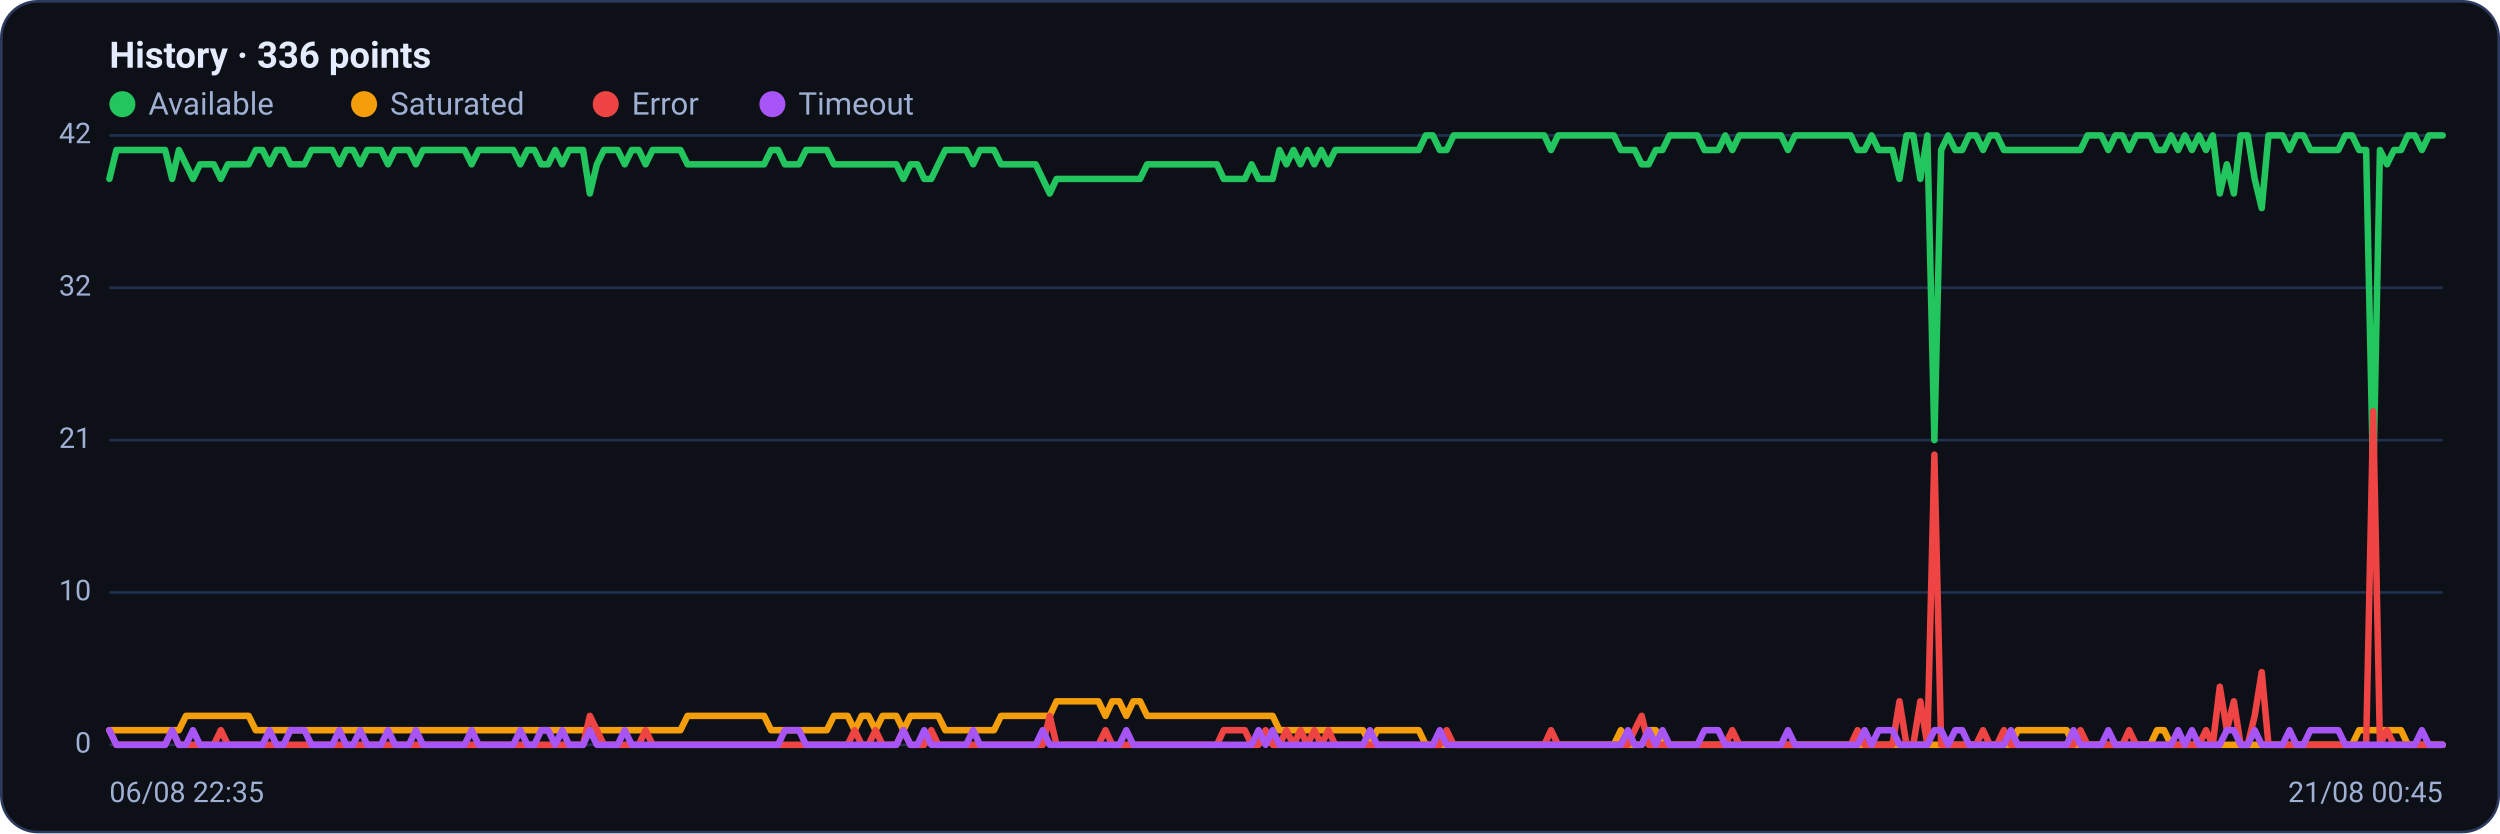
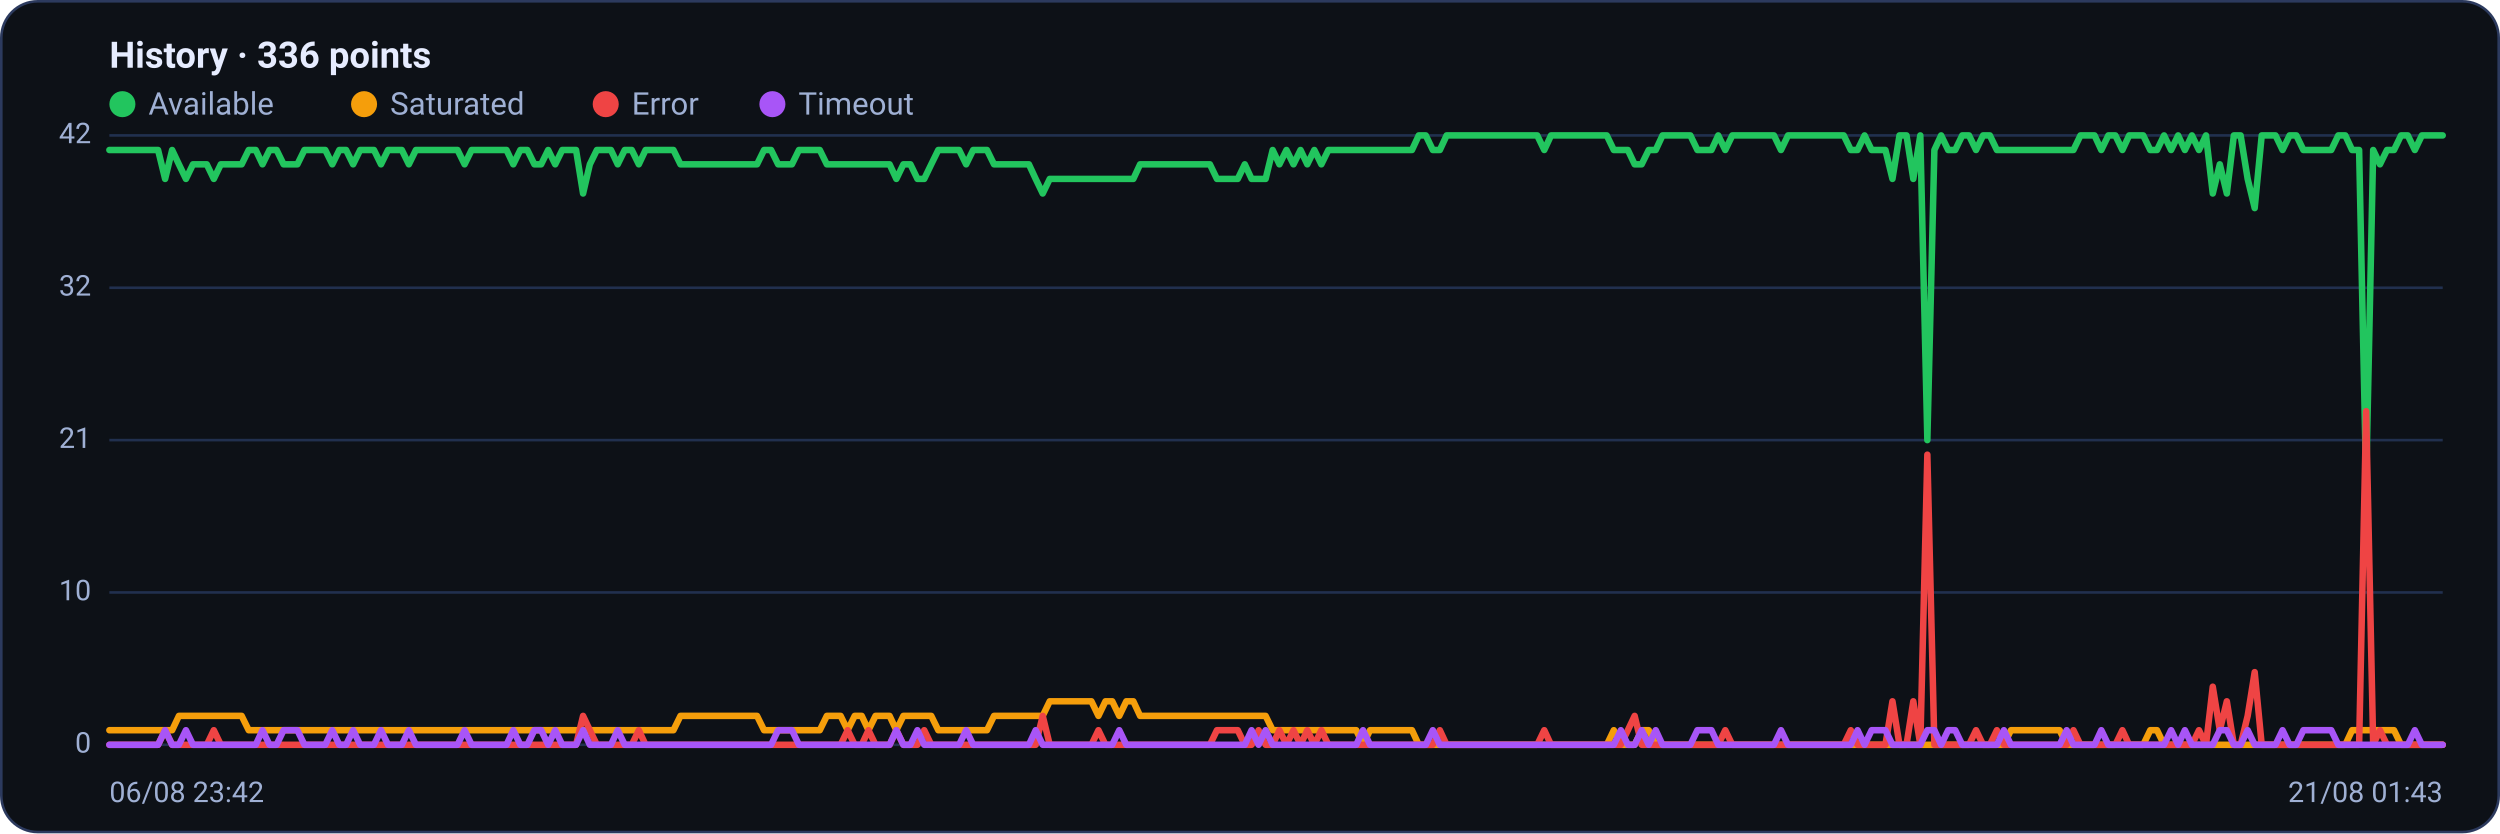
<svg xmlns="http://www.w3.org/2000/svg" viewBox="0 0 960 320" width="960" height="320" font-family="Segoe UI, system-ui, -apple-system, Roboto, Helvetica, Arial, sans-serif" role="img" aria-label="Availability history per region">
  <rect x="0.5" y="0.5" width="959" height="319" rx="14" fill="#0d1117" stroke="#2c3a5e" />
  <text x="42" y="26" font-size="14" font-weight="600" fill="#e6ecff">History · 336 points</text>
  <circle cx="47" cy="40" r="5" fill="#22c55e" />
  <text x="57" y="44" font-size="12" fill="#9fb0d4">Available</text>
  <circle cx="139.8" cy="40" r="5" fill="#f59e0b" />
  <text x="149.8" y="44" font-size="12" fill="#9fb0d4">Saturated</text>
  <circle cx="232.6" cy="40" r="5" fill="#ef4444" />
  <text x="242.6" y="44" font-size="12" fill="#9fb0d4">Error</text>
  <circle cx="296.6" cy="40" r="5" fill="#a855f7" />
  <text x="306.6" y="44" font-size="12" fill="#9fb0d4">Timeout</text>
  <line x1="42" y1="286.0" x2="938" y2="286.0" stroke="#21304f" stroke-width="1" />
  <text x="35" y="289.0" text-anchor="end" font-size="11" fill="#9fb0d4">0</text>
  <line x1="42" y1="227.5" x2="938" y2="227.5" stroke="#21304f" stroke-width="1" />
  <text x="35" y="230.5" text-anchor="end" font-size="11" fill="#9fb0d4">10</text>
  <line x1="42" y1="169.0" x2="938" y2="169.0" stroke="#21304f" stroke-width="1" />
  <text x="35" y="172.0" text-anchor="end" font-size="11" fill="#9fb0d4">21</text>
  <line x1="42" y1="110.5" x2="938" y2="110.5" stroke="#21304f" stroke-width="1" />
  <text x="35" y="113.5" text-anchor="end" font-size="11" fill="#9fb0d4">32</text>
  <line x1="42" y1="52.0" x2="938" y2="52.0" stroke="#21304f" stroke-width="1" />
  <text x="35" y="55.0" text-anchor="end" font-size="11" fill="#9fb0d4">42</text>
-   <polyline fill="none" stroke="#22c55e" stroke-width="2.5" stroke-linejoin="round" stroke-linecap="round" points="42.0,68.7 44.7,57.6 47.3,57.6 50.0,57.6 52.7,57.6 55.4,57.6 58.0,57.6 60.7,57.6 63.4,57.6 66.1,68.7 68.7,57.6 71.4,63.1 74.1,68.7 76.8,63.1 79.4,63.1 82.1,63.1 84.8,68.7 87.5,63.1 90.1,63.1 92.8,63.1 95.5,63.1 98.2,57.6 100.8,57.6 103.5,63.1 106.2,57.6 108.9,57.6 111.5,63.1 114.2,63.1 116.9,63.1 119.6,57.6 122.2,57.6 124.9,57.6 127.6,57.6 130.3,63.1 132.9,57.6 135.6,57.6 138.3,63.1 141.0,57.6 143.6,57.6 146.3,57.6 149.0,63.1 151.7,57.6 154.3,57.6 157.0,57.6 159.7,63.1 162.4,57.6 165.0,57.6 167.7,57.6 170.4,57.6 173.1,57.6 175.7,57.6 178.4,57.6 181.1,63.1 183.8,57.6 186.4,57.6 189.1,57.6 191.8,57.6 194.5,57.6 197.1,57.6 199.8,63.1 202.5,57.6 205.2,57.6 207.8,63.1 210.5,63.1 213.2,57.6 215.9,63.1 218.5,57.6 221.2,57.6 223.9,57.6 226.5,74.3 229.2,63.1 231.9,57.6 234.6,57.6 237.2,57.6 239.9,63.1 242.6,57.6 245.3,57.6 247.9,63.1 250.6,57.6 253.3,57.6 256.0,57.6 258.6,57.6 261.3,57.6 264.0,63.1 266.7,63.1 269.3,63.1 272.0,63.1 274.7,63.1 277.4,63.1 280.0,63.1 282.7,63.1 285.4,63.1 288.1,63.1 290.7,63.1 293.4,63.1 296.1,57.6 298.8,57.6 301.4,63.1 304.1,63.1 306.8,63.1 309.5,57.6 312.1,57.6 314.8,57.6 317.5,57.6 320.2,63.1 322.8,63.1 325.5,63.1 328.2,63.1 330.9,63.1 333.5,63.1 336.2,63.1 338.9,63.1 341.6,63.1 344.2,63.1 346.9,68.7 349.6,63.1 352.3,63.1 354.9,68.7 357.6,68.7 360.3,63.1 363.0,57.6 365.6,57.6 368.3,57.6 371.0,57.6 373.7,63.1 376.3,57.6 379.0,57.6 381.7,57.6 384.4,63.1 387.0,63.1 389.7,63.1 392.4,63.1 395.1,63.1 397.7,63.1 400.4,68.7 403.1,74.3 405.7,68.7 408.4,68.7 411.1,68.7 413.8,68.7 416.4,68.7 419.1,68.7 421.8,68.7 424.5,68.7 427.1,68.7 429.8,68.7 432.5,68.7 435.2,68.7 437.8,68.7 440.5,63.1 443.2,63.1 445.9,63.1 448.5,63.1 451.2,63.1 453.9,63.1 456.6,63.1 459.2,63.1 461.9,63.1 464.6,63.1 467.3,63.1 469.9,68.7 472.6,68.7 475.3,68.7 478.0,68.7 480.6,63.1 483.3,68.7 486.0,68.7 488.7,68.7 491.3,57.6 494.0,63.1 496.7,57.6 499.4,63.1 502.0,57.6 504.7,63.1 507.4,57.6 510.1,63.1 512.7,57.6 515.4,57.6 518.1,57.6 520.8,57.6 523.4,57.6 526.1,57.6 528.8,57.6 531.5,57.6 534.1,57.6 536.8,57.6 539.5,57.6 542.2,57.6 544.8,57.6 547.5,52.0 550.2,52.0 552.9,57.6 555.5,57.6 558.2,52.0 560.9,52.0 563.6,52.0 566.2,52.0 568.9,52.0 571.6,52.0 574.3,52.0 576.9,52.0 579.6,52.0 582.3,52.0 584.9,52.0 587.6,52.0 590.3,52.0 593.0,52.0 595.6,57.6 598.3,52.0 601.0,52.0 603.7,52.0 606.3,52.0 609.0,52.0 611.7,52.0 614.4,52.0 617.0,52.0 619.7,52.0 622.4,57.6 625.1,57.6 627.7,57.6 630.4,63.1 633.1,63.1 635.8,57.6 638.4,57.6 641.1,52.0 643.8,52.0 646.5,52.0 649.1,52.0 651.8,52.0 654.5,57.6 657.2,57.6 659.8,57.6 662.5,52.0 665.2,57.6 667.9,52.0 670.5,52.0 673.2,52.0 675.9,52.0 678.6,52.0 681.2,52.0 683.9,52.0 686.6,57.6 689.3,52.0 691.9,52.0 694.6,52.0 697.3,52.0 700.0,52.0 702.6,52.0 705.3,52.0 708.0,52.0 710.7,52.0 713.3,57.6 716.0,57.6 718.7,52.0 721.4,57.6 724.0,57.6 726.7,57.6 729.4,68.7 732.1,52.0 734.7,52.0 737.4,68.7 740.1,52.0 742.8,169.0 745.4,57.6 748.1,52.0 750.8,57.6 753.5,57.6 756.1,52.0 758.8,52.0 761.5,57.6 764.1,52.0 766.8,52.0 769.5,57.6 772.2,57.6 774.8,57.6 777.5,57.6 780.2,57.6 782.9,57.6 785.5,57.6 788.2,57.6 790.9,57.6 793.6,57.6 796.2,57.6 798.9,57.6 801.6,52.0 804.3,52.0 806.9,52.0 809.6,57.6 812.3,52.0 815.0,52.0 817.6,57.6 820.3,52.0 823.0,52.0 825.7,52.0 828.3,57.6 831.0,57.6 833.7,52.0 836.4,57.6 839.0,52.0 841.7,57.6 844.4,52.0 847.1,57.6 849.7,52.0 852.4,74.3 855.1,63.1 857.8,74.3 860.4,52.0 863.1,52.0 865.8,68.7 868.5,79.9 871.1,52.0 873.8,52.0 876.5,52.0 879.2,57.6 881.8,52.0 884.5,52.0 887.2,57.6 889.9,57.6 892.5,57.6 895.2,57.6 897.9,57.6 900.6,52.0 903.2,52.0 905.9,57.6 908.6,57.6 911.3,185.7 913.9,57.6 916.6,63.1 919.3,57.6 922.0,57.6 924.6,52.0 927.3,52.0 930.0,57.6 932.7,52.0 935.3,52.0 938.0,52.0" />
-   <polyline fill="none" stroke="#f59e0b" stroke-width="2.5" stroke-linejoin="round" stroke-linecap="round" points="42.0,280.4 44.7,280.4 47.3,280.4 50.0,280.4 52.7,280.4 55.4,280.4 58.0,280.4 60.7,280.4 63.4,280.4 66.1,280.4 68.7,280.4 71.4,274.9 74.1,274.9 76.8,274.9 79.4,274.9 82.1,274.9 84.8,274.9 87.5,274.9 90.1,274.9 92.8,274.9 95.5,274.9 98.2,280.4 100.8,280.4 103.5,280.4 106.2,280.4 108.9,280.4 111.5,280.4 114.2,280.4 116.9,280.4 119.6,280.4 122.2,280.4 124.9,280.4 127.6,280.4 130.3,280.4 132.9,280.4 135.6,280.4 138.3,280.4 141.0,280.4 143.6,280.4 146.3,280.4 149.0,280.4 151.7,280.4 154.3,280.4 157.0,280.4 159.7,280.4 162.4,280.4 165.0,280.4 167.7,280.4 170.4,280.4 173.1,280.4 175.7,280.4 178.4,280.4 181.1,280.4 183.8,280.4 186.4,280.4 189.1,280.4 191.8,280.4 194.5,280.4 197.1,280.4 199.8,280.4 202.5,280.4 205.2,280.4 207.8,280.4 210.5,280.4 213.2,280.4 215.9,280.4 218.5,280.4 221.2,280.4 223.9,280.4 226.5,280.4 229.2,280.4 231.9,280.4 234.6,280.4 237.2,280.4 239.9,280.4 242.6,280.4 245.3,280.4 247.9,280.4 250.6,280.4 253.3,280.4 256.0,280.4 258.6,280.4 261.3,280.4 264.0,274.9 266.7,274.9 269.3,274.9 272.0,274.9 274.7,274.9 277.4,274.9 280.0,274.9 282.7,274.9 285.4,274.9 288.1,274.9 290.7,274.9 293.4,274.9 296.1,280.4 298.8,280.4 301.4,280.4 304.1,280.4 306.8,280.4 309.5,280.4 312.1,280.4 314.8,280.4 317.5,280.4 320.2,274.9 322.8,274.9 325.5,274.9 328.2,280.4 330.9,274.9 333.5,274.9 336.2,280.4 338.9,274.9 341.6,274.9 344.2,274.9 346.9,280.4 349.6,274.9 352.3,274.9 354.9,274.9 357.6,274.9 360.3,274.9 363.0,280.4 365.6,280.4 368.3,280.4 371.0,280.4 373.7,280.4 376.3,280.4 379.0,280.4 381.7,280.4 384.4,274.9 387.0,274.9 389.7,274.9 392.4,274.9 395.1,274.9 397.7,274.9 400.4,274.9 403.1,274.9 405.7,269.3 408.4,269.3 411.1,269.3 413.8,269.3 416.4,269.3 419.1,269.3 421.8,269.3 424.5,274.9 427.1,269.3 429.8,269.3 432.5,274.9 435.2,269.3 437.8,269.3 440.5,274.9 443.2,274.9 445.9,274.9 448.5,274.9 451.2,274.9 453.9,274.9 456.6,274.9 459.2,274.9 461.9,274.9 464.6,274.9 467.3,274.9 469.9,274.9 472.6,274.9 475.3,274.9 478.0,274.9 480.6,274.9 483.3,274.9 486.0,274.9 488.7,274.9 491.3,280.4 494.0,280.4 496.7,280.4 499.4,280.4 502.0,280.4 504.7,280.4 507.4,280.4 510.1,280.4 512.7,280.4 515.4,280.4 518.1,280.4 520.8,280.4 523.4,280.4 526.1,286.0 528.8,280.4 531.5,280.4 534.1,280.4 536.8,280.4 539.5,280.4 542.2,280.4 544.8,280.4 547.5,286.0 550.2,286.0 552.9,286.0 555.5,286.0 558.2,286.0 560.9,286.0 563.6,286.0 566.2,286.0 568.9,286.0 571.6,286.0 574.3,286.0 576.9,286.0 579.6,286.0 582.3,286.0 584.9,286.0 587.6,286.0 590.3,286.0 593.0,286.0 595.6,286.0 598.3,286.0 601.0,286.0 603.7,286.0 606.3,286.0 609.0,286.0 611.7,286.0 614.4,286.0 617.0,286.0 619.7,286.0 622.4,280.4 625.1,286.0 627.7,286.0 630.4,286.0 633.1,280.4 635.8,280.4 638.4,286.0 641.1,286.0 643.8,286.0 646.5,286.0 649.1,286.0 651.8,286.0 654.5,286.0 657.2,286.0 659.8,286.0 662.5,286.0 665.2,286.0 667.9,286.0 670.5,286.0 673.2,286.0 675.9,286.0 678.6,286.0 681.2,286.0 683.9,286.0 686.6,286.0 689.3,286.0 691.9,286.0 694.6,286.0 697.3,286.0 700.0,286.0 702.6,286.0 705.3,286.0 708.0,286.0 710.7,286.0 713.3,286.0 716.0,286.0 718.7,286.0 721.4,286.0 724.0,286.0 726.7,286.0 729.4,286.0 732.1,286.0 734.7,286.0 737.4,286.0 740.1,286.0 742.8,286.0 745.4,286.0 748.1,286.0 750.8,286.0 753.5,286.0 756.1,286.0 758.8,286.0 761.5,286.0 764.1,286.0 766.8,286.0 769.5,286.0 772.2,286.0 774.8,280.4 777.5,280.4 780.2,280.4 782.9,280.4 785.5,280.4 788.2,280.4 790.9,280.4 793.6,280.4 796.2,286.0 798.9,286.0 801.6,286.0 804.3,286.0 806.9,286.0 809.6,286.0 812.3,286.0 815.0,286.0 817.6,286.0 820.3,286.0 823.0,286.0 825.7,286.0 828.3,280.4 831.0,280.4 833.7,286.0 836.4,286.0 839.0,286.0 841.7,286.0 844.4,286.0 847.1,286.0 849.7,286.0 852.4,286.0 855.1,286.0 857.8,286.0 860.4,286.0 863.1,286.0 865.8,286.0 868.5,286.0 871.1,286.0 873.8,286.0 876.5,286.0 879.2,286.0 881.8,286.0 884.5,286.0 887.2,286.0 889.9,286.0 892.5,286.0 895.2,286.0 897.9,286.0 900.6,286.0 903.2,286.0 905.9,280.4 908.6,280.4 911.3,280.4 913.9,280.4 916.6,280.4 919.3,280.4 922.0,280.4 924.6,286.0 927.3,286.0 930.0,286.0 932.7,286.0 935.3,286.0 938.0,286.0" />
-   <polyline fill="none" stroke="#ef4444" stroke-width="2.5" stroke-linejoin="round" stroke-linecap="round" points="42.0,280.4 44.7,286.0 47.3,286.0 50.0,286.0 52.7,286.0 55.4,286.0 58.0,286.0 60.7,286.0 63.4,286.0 66.1,280.4 68.7,286.0 71.4,286.0 74.1,286.0 76.8,286.0 79.4,286.0 82.1,286.0 84.8,280.4 87.5,286.0 90.1,286.0 92.8,286.0 95.5,286.0 98.2,286.0 100.8,286.0 103.5,286.0 106.2,286.0 108.9,286.0 111.5,286.0 114.2,286.0 116.9,286.0 119.6,286.0 122.2,286.0 124.9,286.0 127.6,286.0 130.3,286.0 132.9,286.0 135.6,286.0 138.3,286.0 141.0,286.0 143.6,286.0 146.3,286.0 149.0,286.0 151.7,286.0 154.3,286.0 157.0,286.0 159.7,286.0 162.4,286.0 165.0,286.0 167.7,286.0 170.4,286.0 173.1,286.0 175.7,286.0 178.4,286.0 181.1,286.0 183.8,286.0 186.4,286.0 189.1,286.0 191.8,286.0 194.5,286.0 197.1,286.0 199.8,286.0 202.5,286.0 205.2,286.0 207.8,286.0 210.5,286.0 213.2,286.0 215.9,286.0 218.5,286.0 221.2,286.0 223.9,286.0 226.5,274.9 229.2,280.4 231.9,286.0 234.6,286.0 237.2,286.0 239.9,286.0 242.6,286.0 245.3,286.0 247.9,280.4 250.6,286.0 253.3,286.0 256.0,286.0 258.6,286.0 261.3,286.0 264.0,286.0 266.7,286.0 269.3,286.0 272.0,286.0 274.7,286.0 277.4,286.0 280.0,286.0 282.7,286.0 285.4,286.0 288.1,286.0 290.7,286.0 293.4,286.0 296.1,286.0 298.8,286.0 301.4,286.0 304.1,286.0 306.8,286.0 309.5,286.0 312.1,286.0 314.8,286.0 317.5,286.0 320.2,286.0 322.8,286.0 325.5,286.0 328.2,280.4 330.9,286.0 333.5,286.0 336.2,280.4 338.9,286.0 341.6,286.0 344.2,286.0 346.9,280.4 349.6,286.0 352.3,286.0 354.9,286.0 357.6,280.4 360.3,286.0 363.0,286.0 365.6,286.0 368.3,286.0 371.0,286.0 373.7,286.0 376.3,286.0 379.0,286.0 381.7,286.0 384.4,286.0 387.0,286.0 389.7,286.0 392.4,286.0 395.1,286.0 397.7,286.0 400.4,286.0 403.1,274.9 405.7,286.0 408.4,286.0 411.1,286.0 413.8,286.0 416.4,286.0 419.1,286.0 421.8,286.0 424.5,280.4 427.1,286.0 429.8,286.0 432.5,286.0 435.2,286.0 437.8,286.0 440.5,286.0 443.2,286.0 445.9,286.0 448.5,286.0 451.2,286.0 453.9,286.0 456.6,286.0 459.2,286.0 461.9,286.0 464.6,286.0 467.3,286.0 469.9,280.4 472.6,280.4 475.3,280.4 478.0,280.4 480.6,286.0 483.3,286.0 486.0,280.4 488.7,286.0 491.3,286.0 494.0,280.4 496.7,286.0 499.4,280.4 502.0,286.0 504.7,280.4 507.4,286.0 510.1,280.4 512.7,286.0 515.4,286.0 518.1,286.0 520.8,286.0 523.4,286.0 526.1,286.0 528.8,286.0 531.5,286.0 534.1,286.0 536.8,286.0 539.5,286.0 542.2,286.0 544.8,286.0 547.5,286.0 550.2,286.0 552.9,286.0 555.5,280.4 558.2,286.0 560.9,286.0 563.6,286.0 566.2,286.0 568.9,286.0 571.6,286.0 574.3,286.0 576.9,286.0 579.6,286.0 582.3,286.0 584.9,286.0 587.6,286.0 590.3,286.0 593.0,286.0 595.6,280.4 598.3,286.0 601.0,286.0 603.7,286.0 606.3,286.0 609.0,286.0 611.7,286.0 614.4,286.0 617.0,286.0 619.7,286.0 622.4,286.0 625.1,286.0 627.7,280.4 630.4,274.9 633.1,286.0 635.8,286.0 638.4,286.0 641.1,286.0 643.8,286.0 646.5,286.0 649.1,286.0 651.8,286.0 654.5,286.0 657.2,286.0 659.8,286.0 662.5,286.0 665.2,280.4 667.9,286.0 670.5,286.0 673.2,286.0 675.9,286.0 678.6,286.0 681.2,286.0 683.9,286.0 686.6,286.0 689.3,286.0 691.9,286.0 694.6,286.0 697.3,286.0 700.0,286.0 702.6,286.0 705.3,286.0 708.0,286.0 710.7,286.0 713.3,280.4 716.0,286.0 718.7,286.0 721.4,286.0 724.0,286.0 726.7,286.0 729.4,269.3 732.1,286.0 734.7,286.0 737.4,269.3 740.1,286.0 742.8,174.6 745.4,286.0 748.1,286.0 750.8,286.0 753.5,286.0 756.1,286.0 758.8,286.0 761.5,280.4 764.1,286.0 766.8,286.0 769.5,280.4 772.2,286.0 774.8,286.0 777.5,286.0 780.2,286.0 782.9,286.0 785.5,286.0 788.2,286.0 790.9,286.0 793.6,286.0 796.2,286.0 798.9,280.4 801.6,286.0 804.3,286.0 806.9,286.0 809.6,286.0 812.3,286.0 815.0,286.0 817.6,280.4 820.3,286.0 823.0,286.0 825.7,286.0 828.3,286.0 831.0,286.0 833.7,286.0 836.4,286.0 839.0,286.0 841.7,286.0 844.4,286.0 847.1,280.4 849.7,286.0 852.4,263.7 855.1,280.4 857.8,269.3 860.4,286.0 863.1,286.0 865.8,274.9 868.5,258.1 871.1,286.0 873.8,286.0 876.5,286.0 879.2,286.0 881.8,286.0 884.5,286.0 887.2,286.0 889.9,286.0 892.5,286.0 895.2,286.0 897.9,286.0 900.6,286.0 903.2,286.0 905.9,286.0 908.6,286.0 911.3,157.9 913.9,286.0 916.6,280.4 919.3,286.0 922.0,286.0 924.6,286.0 927.3,286.0 930.0,286.0 932.7,286.0 935.3,286.0 938.0,286.0" />
-   <polyline fill="none" stroke="#a855f7" stroke-width="2.5" stroke-linejoin="round" stroke-linecap="round" points="42.0,280.4 44.7,286.0 47.3,286.0 50.0,286.0 52.7,286.0 55.4,286.0 58.0,286.0 60.7,286.0 63.4,286.0 66.1,280.4 68.7,286.0 71.4,286.0 74.1,280.4 76.8,286.0 79.4,286.0 82.1,286.0 84.8,286.0 87.5,286.0 90.1,286.0 92.8,286.0 95.5,286.0 98.2,286.0 100.8,286.0 103.5,280.4 106.2,286.0 108.9,286.0 111.5,280.4 114.2,280.4 116.9,280.4 119.6,286.0 122.2,286.0 124.9,286.0 127.6,286.0 130.3,280.4 132.9,286.0 135.6,286.0 138.3,280.4 141.0,286.0 143.6,286.0 146.3,286.0 149.0,280.4 151.7,286.0 154.3,286.0 157.0,286.0 159.7,280.4 162.4,286.0 165.0,286.0 167.7,286.0 170.4,286.0 173.1,286.0 175.7,286.0 178.4,286.0 181.1,280.4 183.8,286.0 186.4,286.0 189.1,286.0 191.8,286.0 194.5,286.0 197.1,286.0 199.8,280.4 202.5,286.0 205.2,286.0 207.8,280.4 210.5,280.4 213.2,286.0 215.9,280.4 218.5,286.0 221.2,286.0 223.9,286.0 226.5,280.4 229.2,286.0 231.9,286.0 234.6,286.0 237.2,286.0 239.9,280.4 242.6,286.0 245.3,286.0 247.9,286.0 250.6,286.0 253.3,286.0 256.0,286.0 258.6,286.0 261.3,286.0 264.0,286.0 266.7,286.0 269.3,286.0 272.0,286.0 274.7,286.0 277.4,286.0 280.0,286.0 282.7,286.0 285.4,286.0 288.1,286.0 290.7,286.0 293.4,286.0 296.1,286.0 298.8,286.0 301.4,280.4 304.1,280.4 306.8,280.4 309.5,286.0 312.1,286.0 314.8,286.0 317.5,286.0 320.2,286.0 322.8,286.0 325.5,286.0 328.2,286.0 330.9,286.0 333.5,286.0 336.2,286.0 338.9,286.0 341.6,286.0 344.2,286.0 346.9,280.4 349.6,286.0 352.3,286.0 354.9,280.4 357.6,286.0 360.3,286.0 363.0,286.0 365.6,286.0 368.3,286.0 371.0,286.0 373.7,280.4 376.3,286.0 379.0,286.0 381.7,286.0 384.4,286.0 387.0,286.0 389.7,286.0 392.4,286.0 395.1,286.0 397.7,286.0 400.4,280.4 403.1,286.0 405.7,286.0 408.4,286.0 411.1,286.0 413.8,286.0 416.4,286.0 419.1,286.0 421.8,286.0 424.5,286.0 427.1,286.0 429.8,286.0 432.5,280.4 435.2,286.0 437.8,286.0 440.5,286.0 443.2,286.0 445.9,286.0 448.5,286.0 451.2,286.0 453.9,286.0 456.6,286.0 459.2,286.0 461.9,286.0 464.6,286.0 467.3,286.0 469.9,286.0 472.6,286.0 475.3,286.0 478.0,286.0 480.6,286.0 483.3,280.4 486.0,286.0 488.7,280.4 491.3,286.0 494.0,286.0 496.7,286.0 499.4,286.0 502.0,286.0 504.7,286.0 507.4,286.0 510.1,286.0 512.7,286.0 515.4,286.0 518.1,286.0 520.8,286.0 523.4,286.0 526.1,280.4 528.8,286.0 531.5,286.0 534.1,286.0 536.8,286.0 539.5,286.0 542.2,286.0 544.8,286.0 547.5,286.0 550.2,286.0 552.9,280.4 555.5,286.0 558.2,286.0 560.9,286.0 563.6,286.0 566.2,286.0 568.9,286.0 571.6,286.0 574.3,286.0 576.9,286.0 579.6,286.0 582.3,286.0 584.9,286.0 587.6,286.0 590.3,286.0 593.0,286.0 595.6,286.0 598.3,286.0 601.0,286.0 603.7,286.0 606.3,286.0 609.0,286.0 611.7,286.0 614.4,286.0 617.0,286.0 619.7,286.0 622.4,286.0 625.1,280.4 627.7,286.0 630.4,286.0 633.1,280.4 635.8,286.0 638.4,280.4 641.1,286.0 643.8,286.0 646.5,286.0 649.1,286.0 651.8,286.0 654.5,280.4 657.2,280.4 659.8,280.4 662.5,286.0 665.2,286.0 667.9,286.0 670.5,286.0 673.2,286.0 675.9,286.0 678.6,286.0 681.2,286.0 683.9,286.0 686.6,280.4 689.3,286.0 691.9,286.0 694.6,286.0 697.3,286.0 700.0,286.0 702.6,286.0 705.3,286.0 708.0,286.0 710.7,286.0 713.3,286.0 716.0,280.4 718.7,286.0 721.4,280.4 724.0,280.4 726.7,280.4 729.4,286.0 732.1,286.0 734.7,286.0 737.4,286.0 740.1,286.0 742.8,280.4 745.4,280.4 748.1,286.0 750.8,280.4 753.5,280.4 756.1,286.0 758.8,286.0 761.5,286.0 764.1,286.0 766.8,286.0 769.5,286.0 772.2,280.4 774.8,286.0 777.5,286.0 780.2,286.0 782.9,286.0 785.5,286.0 788.2,286.0 790.9,286.0 793.6,286.0 796.2,280.4 798.9,286.0 801.6,286.0 804.3,286.0 806.9,286.0 809.6,280.4 812.3,286.0 815.0,286.0 817.6,286.0 820.3,286.0 823.0,286.0 825.7,286.0 828.3,286.0 831.0,286.0 833.7,286.0 836.4,280.4 839.0,286.0 841.7,280.4 844.4,286.0 847.1,286.0 849.7,286.0 852.4,286.0 855.1,280.4 857.8,280.4 860.4,286.0 863.1,286.0 865.8,280.4 868.5,286.0 871.1,286.0 873.8,286.0 876.5,286.0 879.2,280.4 881.8,286.0 884.5,286.0 887.2,280.4 889.9,280.4 892.5,280.4 895.2,280.4 897.9,280.4 900.6,286.0 903.2,286.0 905.9,286.0 908.6,286.0 911.3,286.0 913.9,286.0 916.6,286.0 919.3,286.0 922.0,286.0 924.6,286.0 927.3,286.0 930.0,280.4 932.7,286.0 935.3,286.0 938.0,286.0" />
-   <text x="42" y="308" font-size="11" fill="#9fb0d4">06/08 22:35</text>
-   <text x="938" y="308" text-anchor="end" font-size="11" fill="#9fb0d4">21/08 00:45</text>
+   <polyline fill="none" stroke="#22c55e" stroke-width="2.5" stroke-linejoin="round" stroke-linecap="round" points="42.0,57.6 44.7,57.6 47.3,57.6 50.0,57.6 52.7,57.6 55.4,57.6 58.0,57.6 60.7,57.6 63.4,68.7 66.1,57.6 68.7,63.1 71.4,68.7 74.1,63.1 76.8,63.1 79.4,63.1 82.1,68.7 84.8,63.1 87.5,63.1 90.1,63.1 92.8,63.1 95.5,57.6 98.2,57.6 100.8,63.1 103.5,57.6 106.2,57.6 108.9,63.1 111.5,63.1 114.2,63.1 116.9,57.6 119.6,57.6 122.2,57.6 124.9,57.6 127.6,63.1 130.3,57.6 132.9,57.6 135.6,63.1 138.3,57.6 141.0,57.6 143.6,57.6 146.3,63.1 149.0,57.6 151.7,57.6 154.3,57.6 157.0,63.1 159.7,57.6 162.4,57.6 165.0,57.6 167.7,57.6 170.4,57.6 173.1,57.6 175.7,57.6 178.4,63.1 181.1,57.6 183.8,57.6 186.4,57.6 189.1,57.6 191.8,57.6 194.5,57.6 197.1,63.1 199.8,57.6 202.5,57.6 205.2,63.1 207.8,63.1 210.5,57.6 213.2,63.1 215.9,57.6 218.5,57.6 221.2,57.6 223.9,74.3 226.5,63.1 229.2,57.6 231.9,57.6 234.6,57.6 237.2,63.1 239.9,57.6 242.6,57.6 245.3,63.1 247.9,57.6 250.6,57.6 253.3,57.6 256.0,57.6 258.6,57.6 261.3,63.1 264.0,63.1 266.7,63.1 269.3,63.1 272.0,63.1 274.7,63.1 277.4,63.1 280.0,63.1 282.7,63.1 285.4,63.1 288.1,63.1 290.7,63.1 293.4,57.6 296.1,57.6 298.8,63.1 301.4,63.1 304.1,63.1 306.8,57.6 309.5,57.6 312.1,57.6 314.8,57.6 317.5,63.1 320.2,63.1 322.8,63.1 325.5,63.1 328.2,63.1 330.9,63.1 333.5,63.1 336.2,63.1 338.9,63.1 341.6,63.1 344.2,68.7 346.9,63.1 349.6,63.1 352.3,68.7 354.9,68.7 357.6,63.1 360.3,57.6 363.0,57.6 365.6,57.6 368.3,57.6 371.0,63.1 373.7,57.6 376.3,57.6 379.0,57.6 381.7,63.1 384.4,63.1 387.0,63.1 389.7,63.1 392.4,63.1 395.1,63.1 397.7,68.7 400.4,74.3 403.1,68.7 405.7,68.7 408.4,68.7 411.1,68.7 413.8,68.7 416.4,68.7 419.1,68.7 421.8,68.7 424.5,68.7 427.1,68.7 429.8,68.7 432.5,68.7 435.2,68.7 437.8,63.1 440.5,63.1 443.2,63.1 445.9,63.1 448.5,63.1 451.2,63.1 453.9,63.1 456.6,63.1 459.2,63.1 461.9,63.1 464.6,63.1 467.3,68.7 469.9,68.7 472.6,68.7 475.3,68.7 478.0,63.1 480.6,68.7 483.3,68.7 486.0,68.7 488.7,57.6 491.3,63.1 494.0,57.6 496.7,63.1 499.4,57.6 502.0,63.1 504.7,57.6 507.4,63.1 510.1,57.6 512.7,57.6 515.4,57.6 518.1,57.6 520.8,57.6 523.4,57.6 526.1,57.6 528.8,57.6 531.5,57.6 534.1,57.6 536.8,57.6 539.5,57.6 542.2,57.6 544.8,52.0 547.5,52.0 550.2,57.6 552.9,57.6 555.5,52.0 558.2,52.0 560.9,52.0 563.6,52.0 566.2,52.0 568.9,52.0 571.6,52.0 574.3,52.0 576.9,52.0 579.6,52.0 582.3,52.0 584.9,52.0 587.6,52.0 590.3,52.0 593.0,57.6 595.6,52.0 598.3,52.0 601.0,52.0 603.7,52.0 606.3,52.0 609.0,52.0 611.7,52.0 614.4,52.0 617.0,52.0 619.7,57.6 622.4,57.6 625.1,57.6 627.7,63.1 630.4,63.1 633.1,57.6 635.8,57.6 638.4,52.0 641.1,52.0 643.8,52.0 646.5,52.0 649.1,52.0 651.8,57.6 654.5,57.6 657.2,57.6 659.8,52.0 662.5,57.6 665.2,52.0 667.9,52.0 670.5,52.0 673.2,52.0 675.9,52.0 678.6,52.0 681.2,52.0 683.9,57.6 686.6,52.0 689.3,52.0 691.9,52.0 694.6,52.0 697.3,52.0 700.0,52.0 702.6,52.0 705.3,52.0 708.0,52.0 710.7,57.6 713.3,57.6 716.0,52.0 718.7,57.6 721.4,57.6 724.0,57.6 726.7,68.7 729.4,52.0 732.1,52.0 734.7,68.7 737.4,52.0 740.1,169.0 742.8,57.6 745.4,52.0 748.1,57.6 750.8,57.6 753.5,52.0 756.1,52.0 758.8,57.6 761.5,52.0 764.1,52.0 766.8,57.6 769.5,57.6 772.2,57.6 774.8,57.6 777.5,57.6 780.2,57.6 782.9,57.6 785.5,57.6 788.2,57.6 790.9,57.6 793.6,57.6 796.2,57.6 798.9,52.0 801.6,52.0 804.3,52.0 806.9,57.6 809.6,52.0 812.3,52.0 815.0,57.6 817.6,52.0 820.3,52.0 823.0,52.0 825.7,57.6 828.3,57.6 831.0,52.0 833.7,57.6 836.4,52.0 839.0,57.6 841.7,52.0 844.4,57.6 847.1,52.0 849.7,74.3 852.4,63.1 855.1,74.3 857.8,52.0 860.4,52.0 863.1,68.7 865.8,79.9 868.5,52.0 871.1,52.0 873.8,52.0 876.5,57.6 879.2,52.0 881.8,52.0 884.5,57.6 887.2,57.6 889.9,57.6 892.5,57.6 895.2,57.6 897.9,52.0 900.6,52.0 903.2,57.6 905.9,57.6 908.6,185.7 911.3,57.6 913.9,63.1 916.6,57.6 919.3,57.6 922.0,52.0 924.6,52.0 927.3,57.6 930.0,52.0 932.7,52.0 935.3,52.0 938.0,52.0" />
+   <polyline fill="none" stroke="#f59e0b" stroke-width="2.5" stroke-linejoin="round" stroke-linecap="round" points="42.0,280.4 44.7,280.4 47.3,280.4 50.0,280.4 52.7,280.4 55.4,280.4 58.0,280.4 60.7,280.4 63.4,280.4 66.1,280.4 68.7,274.9 71.4,274.9 74.1,274.9 76.8,274.9 79.4,274.9 82.1,274.9 84.8,274.9 87.5,274.9 90.1,274.9 92.8,274.9 95.5,280.4 98.2,280.4 100.8,280.4 103.5,280.4 106.2,280.4 108.9,280.4 111.5,280.4 114.2,280.4 116.9,280.4 119.6,280.4 122.2,280.4 124.9,280.4 127.6,280.4 130.3,280.4 132.9,280.4 135.6,280.4 138.3,280.4 141.0,280.4 143.6,280.4 146.3,280.4 149.0,280.4 151.7,280.4 154.3,280.4 157.0,280.4 159.7,280.4 162.4,280.4 165.0,280.4 167.7,280.4 170.4,280.4 173.1,280.4 175.7,280.4 178.4,280.4 181.1,280.4 183.8,280.4 186.4,280.4 189.1,280.4 191.8,280.4 194.5,280.4 197.1,280.4 199.8,280.4 202.5,280.4 205.2,280.4 207.8,280.4 210.5,280.4 213.2,280.4 215.9,280.4 218.5,280.4 221.2,280.4 223.9,280.4 226.5,280.4 229.2,280.4 231.9,280.4 234.6,280.4 237.2,280.4 239.9,280.4 242.6,280.4 245.3,280.4 247.9,280.4 250.6,280.4 253.3,280.4 256.0,280.4 258.6,280.4 261.3,274.9 264.0,274.9 266.7,274.9 269.3,274.9 272.0,274.9 274.7,274.9 277.4,274.9 280.0,274.9 282.7,274.9 285.4,274.9 288.1,274.9 290.7,274.9 293.4,280.4 296.1,280.4 298.8,280.4 301.4,280.4 304.1,280.4 306.8,280.4 309.5,280.4 312.1,280.4 314.8,280.4 317.5,274.9 320.2,274.9 322.8,274.9 325.5,280.4 328.2,274.9 330.9,274.9 333.5,280.4 336.2,274.9 338.9,274.9 341.6,274.9 344.2,280.4 346.9,274.9 349.6,274.9 352.3,274.9 354.9,274.9 357.6,274.9 360.3,280.4 363.0,280.4 365.6,280.4 368.3,280.4 371.0,280.4 373.7,280.4 376.3,280.4 379.0,280.4 381.7,274.9 384.4,274.9 387.0,274.9 389.7,274.9 392.4,274.9 395.1,274.9 397.7,274.9 400.4,274.9 403.1,269.3 405.7,269.3 408.4,269.3 411.1,269.3 413.8,269.3 416.4,269.3 419.1,269.3 421.8,274.9 424.5,269.3 427.1,269.3 429.8,274.9 432.5,269.3 435.2,269.3 437.8,274.9 440.5,274.9 443.2,274.9 445.9,274.9 448.5,274.9 451.2,274.9 453.9,274.9 456.6,274.9 459.2,274.9 461.9,274.9 464.6,274.9 467.3,274.9 469.9,274.9 472.6,274.9 475.3,274.9 478.0,274.9 480.6,274.9 483.3,274.9 486.0,274.9 488.7,280.4 491.3,280.4 494.0,280.4 496.7,280.4 499.4,280.4 502.0,280.4 504.7,280.4 507.4,280.4 510.1,280.4 512.7,280.4 515.4,280.4 518.1,280.4 520.8,280.4 523.4,286.0 526.1,280.4 528.8,280.4 531.5,280.4 534.1,280.4 536.8,280.4 539.5,280.4 542.2,280.4 544.8,286.0 547.5,286.0 550.2,286.0 552.9,286.0 555.5,286.0 558.2,286.0 560.9,286.0 563.6,286.0 566.2,286.0 568.9,286.0 571.6,286.0 574.3,286.0 576.9,286.0 579.6,286.0 582.3,286.0 584.9,286.0 587.6,286.0 590.3,286.0 593.0,286.0 595.6,286.0 598.3,286.0 601.0,286.0 603.7,286.0 606.3,286.0 609.0,286.0 611.7,286.0 614.4,286.0 617.0,286.0 619.7,280.4 622.4,286.0 625.1,286.0 627.7,286.0 630.4,280.4 633.1,280.4 635.8,286.0 638.4,286.0 641.1,286.0 643.8,286.0 646.5,286.0 649.1,286.0 651.8,286.0 654.5,286.0 657.2,286.0 659.8,286.0 662.5,286.0 665.2,286.0 667.9,286.0 670.5,286.0 673.2,286.0 675.9,286.0 678.6,286.0 681.2,286.0 683.9,286.0 686.6,286.0 689.3,286.0 691.9,286.0 694.6,286.0 697.3,286.0 700.0,286.0 702.6,286.0 705.3,286.0 708.0,286.0 710.7,286.0 713.3,286.0 716.0,286.0 718.7,286.0 721.4,286.0 724.0,286.0 726.7,286.0 729.4,286.0 732.1,286.0 734.7,286.0 737.4,286.0 740.1,286.0 742.8,286.0 745.4,286.0 748.1,286.0 750.8,286.0 753.5,286.0 756.1,286.0 758.8,286.0 761.5,286.0 764.1,286.0 766.8,286.0 769.5,286.0 772.2,280.4 774.8,280.4 777.5,280.4 780.2,280.4 782.9,280.4 785.5,280.4 788.2,280.4 790.9,280.4 793.6,286.0 796.2,286.0 798.9,286.0 801.6,286.0 804.3,286.0 806.9,286.0 809.6,286.0 812.3,286.0 815.0,286.0 817.6,286.0 820.3,286.0 823.0,286.0 825.7,280.4 828.3,280.4 831.0,286.0 833.7,286.0 836.4,286.0 839.0,286.0 841.7,286.0 844.4,286.0 847.1,286.0 849.7,286.0 852.4,286.0 855.1,286.0 857.8,286.0 860.4,286.0 863.1,286.0 865.8,286.0 868.5,286.0 871.1,286.0 873.8,286.0 876.5,286.0 879.2,286.0 881.8,286.0 884.5,286.0 887.2,286.0 889.9,286.0 892.5,286.0 895.2,286.0 897.9,286.0 900.6,286.0 903.2,280.4 905.9,280.4 908.6,280.4 911.3,280.4 913.9,280.4 916.6,280.4 919.3,280.4 922.0,286.0 924.6,286.0 927.3,286.0 930.0,286.0 932.7,286.0 935.3,286.0 938.0,286.0" />
+   <polyline fill="none" stroke="#ef4444" stroke-width="2.5" stroke-linejoin="round" stroke-linecap="round" points="42.0,286.0 44.7,286.0 47.3,286.0 50.0,286.0 52.7,286.0 55.4,286.0 58.0,286.0 60.7,286.0 63.4,280.4 66.1,286.0 68.7,286.0 71.4,286.0 74.1,286.0 76.8,286.0 79.4,286.0 82.1,280.4 84.8,286.0 87.5,286.0 90.1,286.0 92.8,286.0 95.5,286.0 98.2,286.0 100.8,286.0 103.5,286.0 106.2,286.0 108.9,286.0 111.5,286.0 114.2,286.0 116.9,286.0 119.6,286.0 122.2,286.0 124.9,286.0 127.6,286.0 130.3,286.0 132.9,286.0 135.6,286.0 138.3,286.0 141.0,286.0 143.6,286.0 146.3,286.0 149.0,286.0 151.7,286.0 154.3,286.0 157.0,286.0 159.7,286.0 162.4,286.0 165.0,286.0 167.7,286.0 170.4,286.0 173.1,286.0 175.7,286.0 178.4,286.0 181.1,286.0 183.8,286.0 186.4,286.0 189.1,286.0 191.8,286.0 194.5,286.0 197.1,286.0 199.8,286.0 202.5,286.0 205.2,286.0 207.8,286.0 210.5,286.0 213.2,286.0 215.9,286.0 218.5,286.0 221.2,286.0 223.9,274.9 226.5,280.4 229.2,286.0 231.9,286.0 234.6,286.0 237.2,286.0 239.9,286.0 242.6,286.0 245.3,280.4 247.9,286.0 250.6,286.0 253.3,286.0 256.0,286.0 258.6,286.0 261.3,286.0 264.0,286.0 266.7,286.0 269.3,286.0 272.0,286.0 274.7,286.0 277.4,286.0 280.0,286.0 282.7,286.0 285.4,286.0 288.1,286.0 290.7,286.0 293.4,286.0 296.1,286.0 298.8,286.0 301.4,286.0 304.1,286.0 306.8,286.0 309.5,286.0 312.1,286.0 314.8,286.0 317.5,286.0 320.2,286.0 322.8,286.0 325.5,280.4 328.2,286.0 330.9,286.0 333.5,280.4 336.2,286.0 338.9,286.0 341.6,286.0 344.2,280.4 346.9,286.0 349.6,286.0 352.3,286.0 354.9,280.4 357.6,286.0 360.3,286.0 363.0,286.0 365.6,286.0 368.3,286.0 371.0,286.0 373.7,286.0 376.3,286.0 379.0,286.0 381.7,286.0 384.4,286.0 387.0,286.0 389.7,286.0 392.4,286.0 395.1,286.0 397.7,286.0 400.4,274.9 403.1,286.0 405.7,286.0 408.4,286.0 411.1,286.0 413.8,286.0 416.4,286.0 419.1,286.0 421.8,280.4 424.5,286.0 427.1,286.0 429.8,286.0 432.5,286.0 435.2,286.0 437.8,286.0 440.5,286.0 443.2,286.0 445.9,286.0 448.5,286.0 451.2,286.0 453.9,286.0 456.6,286.0 459.2,286.0 461.9,286.0 464.6,286.0 467.3,280.4 469.9,280.4 472.6,280.4 475.3,280.4 478.0,286.0 480.6,286.0 483.3,280.4 486.0,286.0 488.7,286.0 491.3,280.4 494.0,286.0 496.7,280.4 499.4,286.0 502.0,280.4 504.7,286.0 507.4,280.4 510.1,286.0 512.7,286.0 515.4,286.0 518.1,286.0 520.8,286.0 523.4,286.0 526.1,286.0 528.8,286.0 531.5,286.0 534.1,286.0 536.8,286.0 539.5,286.0 542.2,286.0 544.8,286.0 547.5,286.0 550.2,286.0 552.9,280.4 555.5,286.0 558.2,286.0 560.9,286.0 563.6,286.0 566.2,286.0 568.9,286.0 571.6,286.0 574.3,286.0 576.9,286.0 579.6,286.0 582.3,286.0 584.9,286.0 587.6,286.0 590.3,286.0 593.0,280.4 595.6,286.0 598.3,286.0 601.0,286.0 603.7,286.0 606.3,286.0 609.0,286.0 611.7,286.0 614.4,286.0 617.0,286.0 619.7,286.0 622.4,286.0 625.1,280.4 627.7,274.9 630.4,286.0 633.1,286.0 635.8,286.0 638.4,286.0 641.1,286.0 643.8,286.0 646.5,286.0 649.1,286.0 651.8,286.0 654.5,286.0 657.2,286.0 659.8,286.0 662.5,280.4 665.2,286.0 667.9,286.0 670.5,286.0 673.2,286.0 675.9,286.0 678.6,286.0 681.2,286.0 683.9,286.0 686.6,286.0 689.3,286.0 691.9,286.0 694.6,286.0 697.3,286.0 700.0,286.0 702.6,286.0 705.3,286.0 708.0,286.0 710.7,280.4 713.3,286.0 716.0,286.0 718.7,286.0 721.4,286.0 724.0,286.0 726.7,269.3 729.4,286.0 732.1,286.0 734.7,269.3 737.4,286.0 740.1,174.6 742.8,286.0 745.4,286.0 748.1,286.0 750.8,286.0 753.5,286.0 756.1,286.0 758.8,280.4 761.5,286.0 764.1,286.0 766.8,280.4 769.5,286.0 772.2,286.0 774.8,286.0 777.5,286.0 780.2,286.0 782.9,286.0 785.5,286.0 788.2,286.0 790.9,286.0 793.6,286.0 796.2,280.4 798.9,286.0 801.6,286.0 804.3,286.0 806.9,286.0 809.6,286.0 812.3,286.0 815.0,280.4 817.6,286.0 820.3,286.0 823.0,286.0 825.7,286.0 828.3,286.0 831.0,286.0 833.7,286.0 836.4,286.0 839.0,286.0 841.7,286.0 844.4,280.4 847.1,286.0 849.7,263.7 852.4,280.4 855.1,269.3 857.8,286.0 860.4,286.0 863.1,274.9 865.8,258.1 868.5,286.0 871.1,286.0 873.8,286.0 876.5,286.0 879.2,286.0 881.8,286.0 884.5,286.0 887.2,286.0 889.9,286.0 892.5,286.0 895.2,286.0 897.9,286.0 900.6,286.0 903.2,286.0 905.9,286.0 908.6,157.9 911.3,286.0 913.9,280.4 916.6,286.0 919.3,286.0 922.0,286.0 924.6,286.0 927.3,286.0 930.0,286.0 932.7,286.0 935.3,286.0 938.0,286.0" />
+   <polyline fill="none" stroke="#a855f7" stroke-width="2.5" stroke-linejoin="round" stroke-linecap="round" points="42.0,286.0 44.7,286.0 47.3,286.0 50.0,286.0 52.7,286.0 55.4,286.0 58.0,286.0 60.7,286.0 63.4,280.4 66.1,286.0 68.7,286.0 71.4,280.4 74.1,286.0 76.8,286.0 79.4,286.0 82.1,286.0 84.8,286.0 87.5,286.0 90.1,286.0 92.8,286.0 95.5,286.0 98.2,286.0 100.8,280.4 103.5,286.0 106.2,286.0 108.9,280.4 111.5,280.4 114.2,280.4 116.9,286.0 119.6,286.0 122.2,286.0 124.9,286.0 127.6,280.4 130.3,286.0 132.9,286.0 135.6,280.4 138.3,286.0 141.0,286.0 143.6,286.0 146.3,280.4 149.0,286.0 151.7,286.0 154.3,286.0 157.0,280.4 159.7,286.0 162.4,286.0 165.0,286.0 167.7,286.0 170.4,286.0 173.1,286.0 175.7,286.0 178.4,280.4 181.1,286.0 183.8,286.0 186.4,286.0 189.1,286.0 191.8,286.0 194.5,286.0 197.1,280.4 199.8,286.0 202.5,286.0 205.2,280.4 207.8,280.4 210.5,286.0 213.2,280.4 215.9,286.0 218.5,286.0 221.2,286.0 223.9,280.4 226.5,286.0 229.2,286.0 231.9,286.0 234.6,286.0 237.2,280.4 239.9,286.0 242.6,286.0 245.3,286.0 247.9,286.0 250.6,286.0 253.3,286.0 256.0,286.0 258.6,286.0 261.3,286.0 264.0,286.0 266.7,286.0 269.3,286.0 272.0,286.0 274.7,286.0 277.4,286.0 280.0,286.0 282.7,286.0 285.4,286.0 288.1,286.0 290.7,286.0 293.4,286.0 296.1,286.0 298.8,280.4 301.4,280.4 304.1,280.4 306.8,286.0 309.5,286.0 312.1,286.0 314.8,286.0 317.5,286.0 320.2,286.0 322.8,286.0 325.5,286.0 328.2,286.0 330.9,286.0 333.5,286.0 336.2,286.0 338.9,286.0 341.6,286.0 344.2,280.4 346.9,286.0 349.6,286.0 352.3,280.4 354.9,286.0 357.6,286.0 360.3,286.0 363.0,286.0 365.6,286.0 368.3,286.0 371.0,280.4 373.7,286.0 376.3,286.0 379.0,286.0 381.7,286.0 384.4,286.0 387.0,286.0 389.7,286.0 392.4,286.0 395.1,286.0 397.7,280.4 400.4,286.0 403.1,286.0 405.7,286.0 408.4,286.0 411.1,286.0 413.8,286.0 416.4,286.0 419.1,286.0 421.8,286.0 424.5,286.0 427.1,286.0 429.8,280.4 432.5,286.0 435.2,286.0 437.8,286.0 440.5,286.0 443.2,286.0 445.9,286.0 448.5,286.0 451.2,286.0 453.9,286.0 456.6,286.0 459.2,286.0 461.9,286.0 464.6,286.0 467.3,286.0 469.9,286.0 472.6,286.0 475.3,286.0 478.0,286.0 480.6,280.4 483.3,286.0 486.0,280.4 488.7,286.0 491.3,286.0 494.0,286.0 496.7,286.0 499.4,286.0 502.0,286.0 504.7,286.0 507.4,286.0 510.1,286.0 512.7,286.0 515.4,286.0 518.1,286.0 520.8,286.0 523.4,280.4 526.1,286.0 528.8,286.0 531.5,286.0 534.1,286.0 536.8,286.0 539.5,286.0 542.2,286.0 544.8,286.0 547.5,286.0 550.2,280.4 552.9,286.0 555.5,286.0 558.2,286.0 560.9,286.0 563.6,286.0 566.2,286.0 568.9,286.0 571.6,286.0 574.3,286.0 576.9,286.0 579.6,286.0 582.3,286.0 584.9,286.0 587.6,286.0 590.3,286.0 593.0,286.0 595.6,286.0 598.3,286.0 601.0,286.0 603.7,286.0 606.3,286.0 609.0,286.0 611.7,286.0 614.4,286.0 617.0,286.0 619.7,286.0 622.4,280.4 625.1,286.0 627.7,286.0 630.4,280.4 633.1,286.0 635.8,280.4 638.4,286.0 641.1,286.0 643.8,286.0 646.5,286.0 649.1,286.0 651.8,280.4 654.5,280.4 657.2,280.4 659.8,286.0 662.5,286.0 665.2,286.0 667.9,286.0 670.5,286.0 673.2,286.0 675.9,286.0 678.6,286.0 681.2,286.0 683.9,280.4 686.6,286.0 689.3,286.0 691.9,286.0 694.6,286.0 697.3,286.0 700.0,286.0 702.6,286.0 705.3,286.0 708.0,286.0 710.7,286.0 713.3,280.4 716.0,286.0 718.7,280.4 721.4,280.4 724.0,280.4 726.7,286.0 729.4,286.0 732.1,286.0 734.7,286.0 737.4,286.0 740.1,280.4 742.8,280.4 745.4,286.0 748.1,280.4 750.8,280.4 753.5,286.0 756.1,286.0 758.8,286.0 761.5,286.0 764.1,286.0 766.8,286.0 769.5,280.4 772.2,286.0 774.8,286.0 777.5,286.0 780.2,286.0 782.9,286.0 785.5,286.0 788.2,286.0 790.9,286.0 793.6,280.4 796.2,286.0 798.9,286.0 801.6,286.0 804.3,286.0 806.9,280.4 809.6,286.0 812.3,286.0 815.0,286.0 817.6,286.0 820.3,286.0 823.0,286.0 825.7,286.0 828.3,286.0 831.0,286.0 833.7,280.4 836.4,286.0 839.0,280.4 841.7,286.0 844.4,286.0 847.1,286.0 849.7,286.0 852.4,280.4 855.1,280.4 857.8,286.0 860.4,286.0 863.1,280.4 865.8,286.0 868.5,286.0 871.1,286.0 873.8,286.0 876.5,280.4 879.2,286.0 881.8,286.0 884.5,280.4 887.2,280.4 889.9,280.4 892.5,280.4 895.2,280.4 897.9,286.0 900.6,286.0 903.2,286.0 905.9,286.0 908.6,286.0 911.3,286.0 913.9,286.0 916.6,286.0 919.3,286.0 922.0,286.0 924.6,286.0 927.3,280.4 930.0,286.0 932.7,286.0 935.3,286.0 938.0,286.0" />
+   <text x="42" y="308" font-size="11" fill="#9fb0d4">06/08 23:42</text>
+   <text x="938" y="308" text-anchor="end" font-size="11" fill="#9fb0d4">21/08 01:43</text>
</svg>
